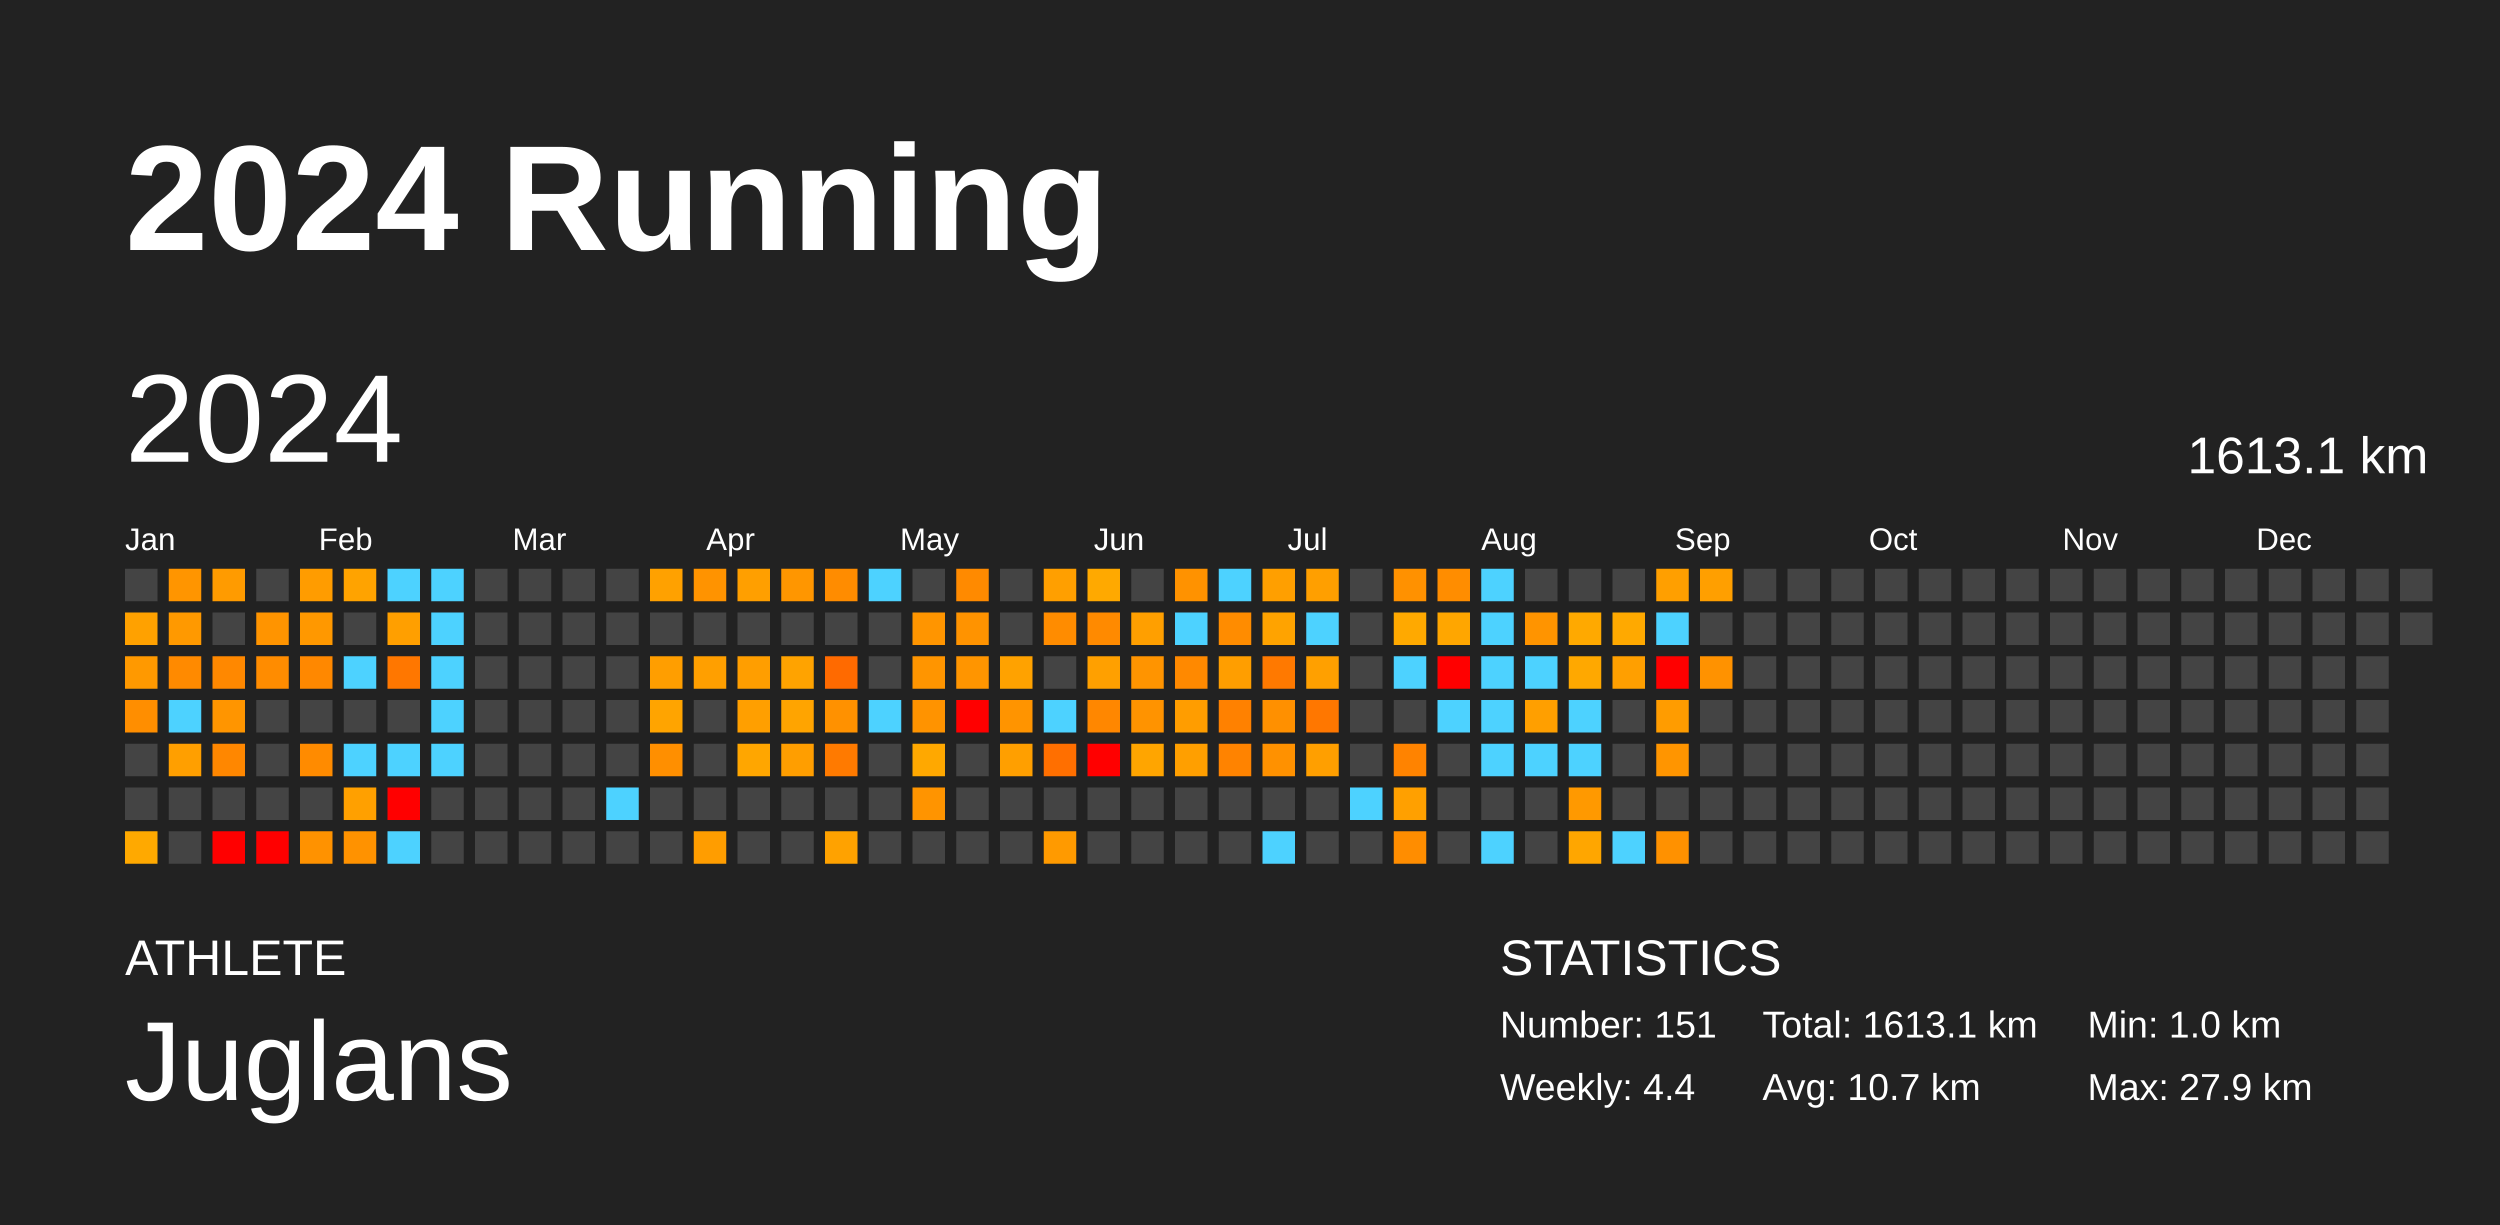
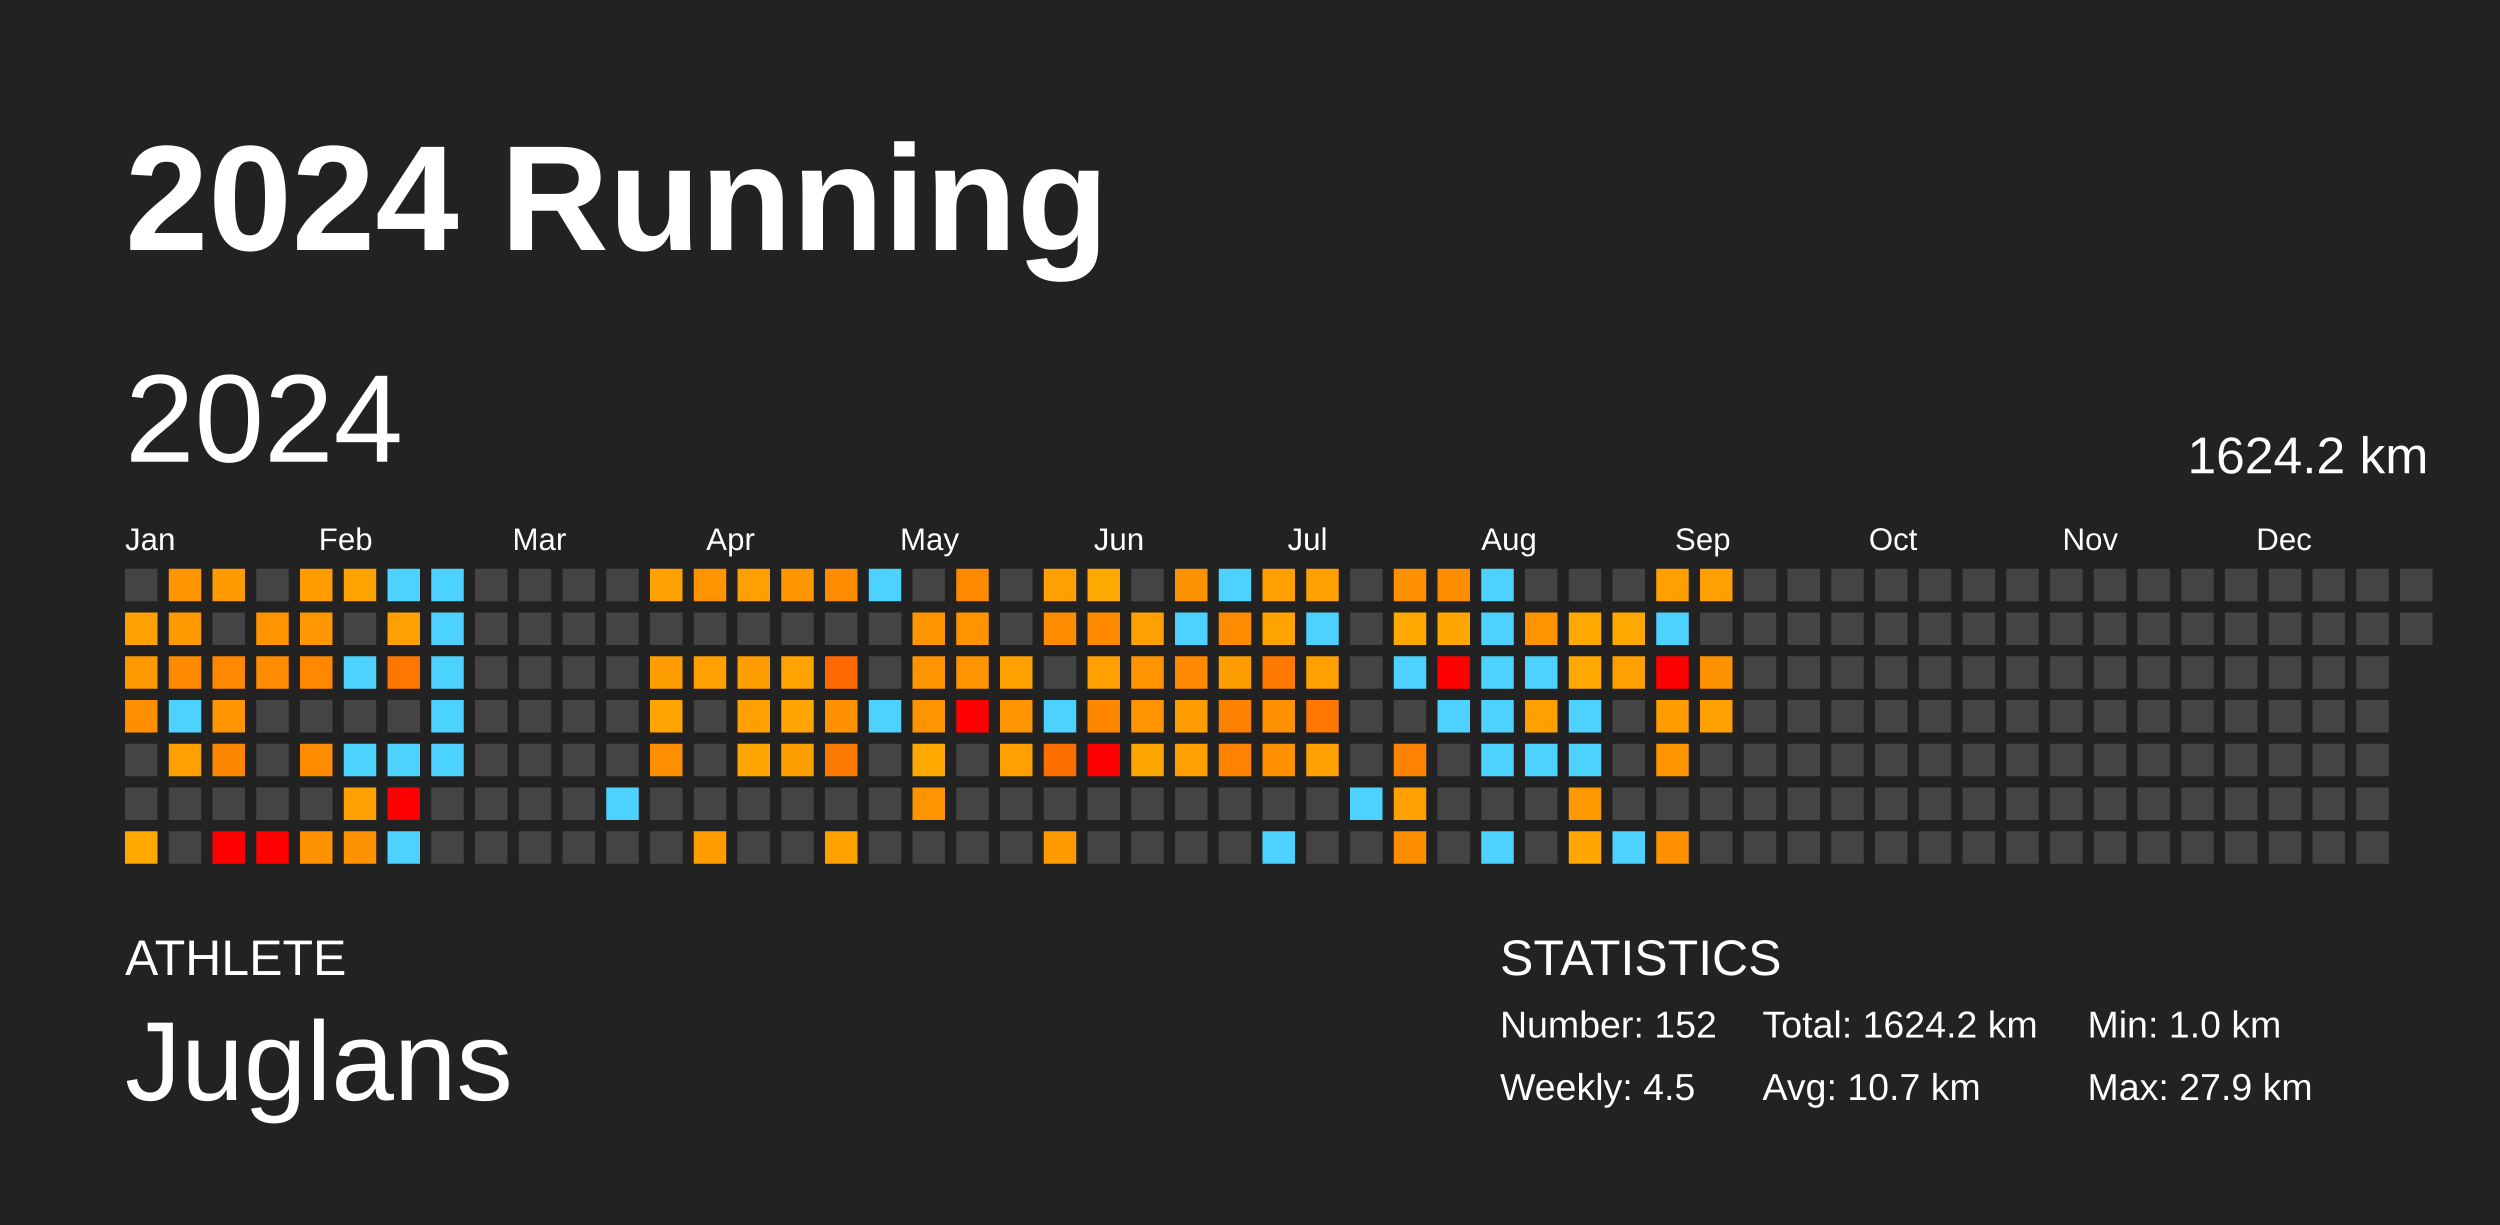
<svg xmlns="http://www.w3.org/2000/svg" baseProfile="full" height="98mm" version="1.1" viewBox="0,0,200,98" width="200mm">
  <defs />
  <rect fill="#222222" height="98" width="200" x="0" y="0" />
  <text fill="#FFFFFF" style="font-size:12px; font-family:Arial; font-weight:bold;" x="10" y="20">2024 Running</text>
  <text fill="#FFFFFF" style="font-size:4px; font-family:Arial" x="10" y="78">ATHLETE</text>
  <text fill="#FFFFFF" style="font-size:9px; font-family:Arial" x="10" y="88">Juglans</text>
  <text fill="#FFFFFF" style="font-size:4px; font-family:Arial" x="120" y="78">STATISTICS</text>
-   <text fill="#FFFFFF" style="font-size:3px; font-family:Arial" x="120" y="83">Number: 151</text>
-   <text fill="#FFFFFF" style="font-size:3px; font-family:Arial" x="120" y="88">Weekly: 4.4</text>
-   <text fill="#FFFFFF" style="font-size:3px; font-family:Arial" x="141" y="83">Total: 1613.1 km</text>
+   <text fill="#FFFFFF" style="font-size:3px; font-family:Arial" x="120" y="83">Number: 152</text>
+   <text fill="#FFFFFF" style="font-size:3px; font-family:Arial" x="120" y="88">Weekly: 4.5</text>
+   <text fill="#FFFFFF" style="font-size:3px; font-family:Arial" x="141" y="83">Total: 1624.2 km</text>
  <text fill="#FFFFFF" style="font-size:3px; font-family:Arial" x="141" y="88">Avg: 10.7 km</text>
  <text fill="#FFFFFF" style="font-size:3px; font-family:Arial" x="167" y="83">Min: 1.0 km</text>
  <text fill="#FFFFFF" style="font-size:3px; font-family:Arial" x="167" y="88">Max: 27.9 km</text>
  <text dominant-baseline="hanging" fill="#FFFFFF" style="font-size:10.0px; font-family:Arial;" x="10" y="30">2024</text>
-   <text dominant-baseline="hanging" fill="#FFFFFF" style="font-size:4.125px; font-family:Arial;" x="175" y="35">1613.1 km</text>
+   <text dominant-baseline="hanging" fill="#FFFFFF" style="font-size:4.125px; font-family:Arial;" x="175" y="35">1624.2 km</text>
  <text fill="#FFFFFF" style="font-size:2.5px; font-family:Arial" x="10.0" y="44">Jan</text>
  <text fill="#FFFFFF" style="font-size:2.5px; font-family:Arial" x="25.5" y="44">Feb</text>
  <text fill="#FFFFFF" style="font-size:2.5px; font-family:Arial" x="41.0" y="44">Mar</text>
  <text fill="#FFFFFF" style="font-size:2.5px; font-family:Arial" x="56.5" y="44">Apr</text>
  <text fill="#FFFFFF" style="font-size:2.5px; font-family:Arial" x="72.0" y="44">May</text>
  <text fill="#FFFFFF" style="font-size:2.5px; font-family:Arial" x="87.5" y="44">Jun</text>
  <text fill="#FFFFFF" style="font-size:2.5px; font-family:Arial" x="103.0" y="44">Jul</text>
  <text fill="#FFFFFF" style="font-size:2.5px; font-family:Arial" x="118.5" y="44">Aug</text>
  <text fill="#FFFFFF" style="font-size:2.5px; font-family:Arial" x="134.0" y="44">Sep</text>
  <text fill="#FFFFFF" style="font-size:2.5px; font-family:Arial" x="149.5" y="44">Oct</text>
  <text fill="#FFFFFF" style="font-size:2.5px; font-family:Arial" x="165.0" y="44">Nov</text>
  <text fill="#FFFFFF" style="font-size:2.5px; font-family:Arial" x="180.5" y="44">Dec</text>
  <rect fill="#444444" height="2.6" width="2.6" x="10.0" y="45.5" />
  <rect fill="#ffa100" height="2.6" width="2.6" x="10.0" y="49.0" />
  <rect fill="#ff9900" height="2.6" width="2.6" x="10.0" y="52.5" />
  <rect fill="#ff8e00" height="2.6" width="2.6" x="10.0" y="56.0" />
  <rect fill="#444444" height="2.6" width="2.6" x="10.0" y="59.5" />
  <rect fill="#444444" height="2.6" width="2.6" x="10.0" y="63.0" />
  <rect fill="#ffa900" height="2.6" width="2.6" x="10.0" y="66.5" />
  <rect fill="#ff9500" height="2.6" width="2.6" x="13.5" y="45.5" />
  <rect fill="#ff9900" height="2.6" width="2.6" x="13.5" y="49.0" />
  <rect fill="#ff8a00" height="2.6" width="2.6" x="13.5" y="52.5" />
  <rect fill="#4dd2ff" height="2.6" width="2.6" x="13.5" y="56.0" />
  <rect fill="#ff9f00" height="2.6" width="2.6" x="13.5" y="59.5" />
  <rect fill="#444444" height="2.6" width="2.6" x="13.5" y="63.0" />
  <rect fill="#444444" height="2.6" width="2.6" x="13.5" y="66.5" />
  <rect fill="#ff9b00" height="2.6" width="2.6" x="17.0" y="45.5" />
  <rect fill="#444444" height="2.6" width="2.6" x="17.0" y="49.0" />
  <rect fill="#ff8800" height="2.6" width="2.6" x="17.0" y="52.5" />
  <rect fill="#ff9500" height="2.6" width="2.6" x="17.0" y="56.0" />
  <rect fill="#ff8700" height="2.6" width="2.6" x="17.0" y="59.5" />
  <rect fill="#444444" height="2.6" width="2.6" x="17.0" y="63.0" />
  <rect fill="red" height="2.6" width="2.6" x="17.0" y="66.5" />
  <rect fill="#444444" height="2.6" width="2.6" x="20.5" y="45.5" />
  <rect fill="#ff9400" height="2.6" width="2.6" x="20.5" y="49.0" />
  <rect fill="#ff8c00" height="2.6" width="2.6" x="20.5" y="52.5" />
  <rect fill="#444444" height="2.6" width="2.6" x="20.5" y="56.0" />
  <rect fill="#444444" height="2.6" width="2.6" x="20.5" y="59.5" />
  <rect fill="#444444" height="2.6" width="2.6" x="20.5" y="63.0" />
  <rect fill="red" height="2.6" width="2.6" x="20.5" y="66.5" />
  <rect fill="#ff9c00" height="2.6" width="2.6" x="24.0" y="45.5" />
  <rect fill="#ff9800" height="2.6" width="2.6" x="24.0" y="49.0" />
  <rect fill="#ff8800" height="2.6" width="2.6" x="24.0" y="52.5" />
  <rect fill="#444444" height="2.6" width="2.6" x="24.0" y="56.0" />
  <rect fill="#ff8b00" height="2.6" width="2.6" x="24.0" y="59.5" />
  <rect fill="#444444" height="2.6" width="2.6" x="24.0" y="63.0" />
  <rect fill="#ff9200" height="2.6" width="2.6" x="24.0" y="66.5" />
  <rect fill="#ffa300" height="2.6" width="2.6" x="27.5" y="45.5" />
  <rect fill="#444444" height="2.6" width="2.6" x="27.5" y="49.0" />
  <rect fill="#4dd2ff" height="2.6" width="2.6" x="27.5" y="52.5" />
  <rect fill="#444444" height="2.6" width="2.6" x="27.5" y="56.0" />
  <rect fill="#4dd2ff" height="2.6" width="2.6" x="27.5" y="59.5" />
  <rect fill="#ffa000" height="2.6" width="2.6" x="27.5" y="63.0" />
  <rect fill="#ff9200" height="2.6" width="2.6" x="27.5" y="66.5" />
  <rect fill="#4dd2ff" height="2.6" width="2.6" x="31.0" y="45.5" />
  <rect fill="#ff9f00" height="2.6" width="2.6" x="31.0" y="49.0" />
  <rect fill="#ff7700" height="2.6" width="2.6" x="31.0" y="52.5" />
  <rect fill="#444444" height="2.6" width="2.6" x="31.0" y="56.0" />
  <rect fill="#4dd2ff" height="2.6" width="2.6" x="31.0" y="59.5" />
  <rect fill="red" height="2.6" width="2.6" x="31.0" y="63.0" />
  <rect fill="#4dd2ff" height="2.6" width="2.6" x="31.0" y="66.5" />
  <rect fill="#4dd2ff" height="2.6" width="2.6" x="34.5" y="45.5" />
  <rect fill="#4dd2ff" height="2.6" width="2.6" x="34.5" y="49.0" />
  <rect fill="#4dd2ff" height="2.6" width="2.6" x="34.5" y="52.5" />
  <rect fill="#4dd2ff" height="2.6" width="2.6" x="34.5" y="56.0" />
  <rect fill="#4dd2ff" height="2.6" width="2.6" x="34.5" y="59.5" />
  <rect fill="#444444" height="2.6" width="2.6" x="34.5" y="63.0" />
  <rect fill="#444444" height="2.6" width="2.6" x="34.5" y="66.5" />
  <rect fill="#444444" height="2.6" width="2.6" x="38.0" y="45.5" />
  <rect fill="#444444" height="2.6" width="2.6" x="38.0" y="49.0" />
  <rect fill="#444444" height="2.6" width="2.6" x="38.0" y="52.5" />
  <rect fill="#444444" height="2.6" width="2.6" x="38.0" y="56.0" />
  <rect fill="#444444" height="2.6" width="2.6" x="38.0" y="59.5" />
  <rect fill="#444444" height="2.6" width="2.6" x="38.0" y="63.0" />
  <rect fill="#444444" height="2.6" width="2.6" x="38.0" y="66.5" />
  <rect fill="#444444" height="2.6" width="2.6" x="41.5" y="45.5" />
  <rect fill="#444444" height="2.6" width="2.6" x="41.5" y="49.0" />
  <rect fill="#444444" height="2.6" width="2.6" x="41.5" y="52.5" />
  <rect fill="#444444" height="2.6" width="2.6" x="41.5" y="56.0" />
  <rect fill="#444444" height="2.6" width="2.6" x="41.5" y="59.5" />
  <rect fill="#444444" height="2.6" width="2.6" x="41.5" y="63.0" />
  <rect fill="#444444" height="2.6" width="2.6" x="41.5" y="66.5" />
  <rect fill="#444444" height="2.6" width="2.6" x="45.0" y="45.5" />
  <rect fill="#444444" height="2.6" width="2.6" x="45.0" y="49.0" />
  <rect fill="#444444" height="2.6" width="2.6" x="45.0" y="52.5" />
  <rect fill="#444444" height="2.6" width="2.6" x="45.0" y="56.0" />
  <rect fill="#444444" height="2.6" width="2.6" x="45.0" y="59.5" />
  <rect fill="#444444" height="2.6" width="2.6" x="45.0" y="63.0" />
  <rect fill="#444444" height="2.6" width="2.6" x="45.0" y="66.5" />
  <rect fill="#444444" height="2.6" width="2.6" x="48.5" y="45.5" />
  <rect fill="#444444" height="2.6" width="2.6" x="48.5" y="49.0" />
  <rect fill="#444444" height="2.6" width="2.6" x="48.5" y="52.5" />
  <rect fill="#444444" height="2.6" width="2.6" x="48.5" y="56.0" />
  <rect fill="#444444" height="2.6" width="2.6" x="48.5" y="59.5" />
  <rect fill="#4dd2ff" height="2.6" width="2.6" x="48.5" y="63.0" />
  <rect fill="#444444" height="2.6" width="2.6" x="48.5" y="66.5" />
  <rect fill="#ffa100" height="2.6" width="2.6" x="52.0" y="45.5" />
  <rect fill="#444444" height="2.6" width="2.6" x="52.0" y="49.0" />
  <rect fill="#ff9e00" height="2.6" width="2.6" x="52.0" y="52.5" />
  <rect fill="#ffa400" height="2.6" width="2.6" x="52.0" y="56.0" />
  <rect fill="#ff8f00" height="2.6" width="2.6" x="52.0" y="59.5" />
  <rect fill="#444444" height="2.6" width="2.6" x="52.0" y="63.0" />
  <rect fill="#444444" height="2.6" width="2.6" x="52.0" y="66.5" />
  <rect fill="#ff9300" height="2.6" width="2.6" x="55.5" y="45.5" />
  <rect fill="#444444" height="2.6" width="2.6" x="55.5" y="49.0" />
  <rect fill="#ff9f00" height="2.6" width="2.6" x="55.5" y="52.5" />
  <rect fill="#444444" height="2.6" width="2.6" x="55.5" y="56.0" />
  <rect fill="#444444" height="2.6" width="2.6" x="55.5" y="59.5" />
  <rect fill="#444444" height="2.6" width="2.6" x="55.5" y="63.0" />
  <rect fill="#ff9d00" height="2.6" width="2.6" x="55.5" y="66.5" />
  <rect fill="#ff9f00" height="2.6" width="2.6" x="59.0" y="45.5" />
  <rect fill="#444444" height="2.6" width="2.6" x="59.0" y="49.0" />
  <rect fill="#ff9e00" height="2.6" width="2.6" x="59.0" y="52.5" />
  <rect fill="#ff9f00" height="2.6" width="2.6" x="59.0" y="56.0" />
  <rect fill="#ffa600" height="2.6" width="2.6" x="59.0" y="59.5" />
  <rect fill="#444444" height="2.6" width="2.6" x="59.0" y="63.0" />
  <rect fill="#444444" height="2.6" width="2.6" x="59.0" y="66.5" />
  <rect fill="#ff9600" height="2.6" width="2.6" x="62.5" y="45.5" />
  <rect fill="#444444" height="2.6" width="2.6" x="62.5" y="49.0" />
  <rect fill="#ffa300" height="2.6" width="2.6" x="62.5" y="52.5" />
  <rect fill="#ffa400" height="2.6" width="2.6" x="62.5" y="56.0" />
  <rect fill="#ff9e00" height="2.6" width="2.6" x="62.5" y="59.5" />
  <rect fill="#444444" height="2.6" width="2.6" x="62.5" y="63.0" />
  <rect fill="#444444" height="2.6" width="2.6" x="62.5" y="66.5" />
  <rect fill="#ff8c00" height="2.6" width="2.6" x="66.0" y="45.5" />
  <rect fill="#444444" height="2.6" width="2.6" x="66.0" y="49.0" />
  <rect fill="#ff6a00" height="2.6" width="2.6" x="66.0" y="52.5" />
  <rect fill="#ff9100" height="2.6" width="2.6" x="66.0" y="56.0" />
  <rect fill="#ff7a00" height="2.6" width="2.6" x="66.0" y="59.5" />
  <rect fill="#444444" height="2.6" width="2.6" x="66.0" y="63.0" />
  <rect fill="#ffa200" height="2.6" width="2.6" x="66.0" y="66.5" />
  <rect fill="#4dd2ff" height="2.6" width="2.6" x="69.5" y="45.5" />
  <rect fill="#444444" height="2.6" width="2.6" x="69.5" y="49.0" />
  <rect fill="#444444" height="2.6" width="2.6" x="69.5" y="52.5" />
  <rect fill="#4dd2ff" height="2.6" width="2.6" x="69.5" y="56.0" />
  <rect fill="#444444" height="2.6" width="2.6" x="69.5" y="59.5" />
  <rect fill="#444444" height="2.6" width="2.6" x="69.5" y="63.0" />
  <rect fill="#444444" height="2.6" width="2.6" x="69.5" y="66.5" />
  <rect fill="#444444" height="2.6" width="2.6" x="73.0" y="45.5" />
  <rect fill="#ff9500" height="2.6" width="2.6" x="73.0" y="49.0" />
  <rect fill="#ff9500" height="2.6" width="2.6" x="73.0" y="52.5" />
  <rect fill="#ff9300" height="2.6" width="2.6" x="73.0" y="56.0" />
  <rect fill="#ffa800" height="2.6" width="2.6" x="73.0" y="59.5" />
  <rect fill="#ff9400" height="2.6" width="2.6" x="73.0" y="63.0" />
  <rect fill="#444444" height="2.6" width="2.6" x="73.0" y="66.5" />
  <rect fill="#ff8a00" height="2.6" width="2.6" x="76.5" y="45.5" />
  <rect fill="#ff9300" height="2.6" width="2.6" x="76.5" y="49.0" />
  <rect fill="#ff9500" height="2.6" width="2.6" x="76.5" y="52.5" />
  <rect fill="red" height="2.6" width="2.6" x="76.5" y="56.0" />
  <rect fill="#444444" height="2.6" width="2.6" x="76.5" y="59.5" />
  <rect fill="#444444" height="2.6" width="2.6" x="76.5" y="63.0" />
  <rect fill="#444444" height="2.6" width="2.6" x="76.5" y="66.5" />
  <rect fill="#444444" height="2.6" width="2.6" x="80.0" y="45.5" />
  <rect fill="#444444" height="2.6" width="2.6" x="80.0" y="49.0" />
  <rect fill="#ffa200" height="2.6" width="2.6" x="80.0" y="52.5" />
  <rect fill="#ff9400" height="2.6" width="2.6" x="80.0" y="56.0" />
  <rect fill="#ff9f00" height="2.6" width="2.6" x="80.0" y="59.5" />
  <rect fill="#444444" height="2.6" width="2.6" x="80.0" y="63.0" />
  <rect fill="#444444" height="2.6" width="2.6" x="80.0" y="66.5" />
  <rect fill="#ff9f00" height="2.6" width="2.6" x="83.5" y="45.5" />
  <rect fill="#ff8c00" height="2.6" width="2.6" x="83.5" y="49.0" />
  <rect fill="#444444" height="2.6" width="2.6" x="83.5" y="52.5" />
  <rect fill="#4dd2ff" height="2.6" width="2.6" x="83.5" y="56.0" />
  <rect fill="#ff6f00" height="2.6" width="2.6" x="83.5" y="59.5" />
  <rect fill="#444444" height="2.6" width="2.6" x="83.5" y="63.0" />
  <rect fill="#ff9a00" height="2.6" width="2.6" x="83.5" y="66.5" />
  <rect fill="#ffa900" height="2.6" width="2.6" x="87.0" y="45.5" />
  <rect fill="#ff8a00" height="2.6" width="2.6" x="87.0" y="49.0" />
  <rect fill="#ffa000" height="2.6" width="2.6" x="87.0" y="52.5" />
  <rect fill="#ff8700" height="2.6" width="2.6" x="87.0" y="56.0" />
  <rect fill="red" height="2.6" width="2.6" x="87.0" y="59.5" />
  <rect fill="#444444" height="2.6" width="2.6" x="87.0" y="63.0" />
  <rect fill="#444444" height="2.6" width="2.6" x="87.0" y="66.5" />
  <rect fill="#444444" height="2.6" width="2.6" x="90.5" y="45.5" />
  <rect fill="#ff9f00" height="2.6" width="2.6" x="90.5" y="49.0" />
  <rect fill="#ff9400" height="2.6" width="2.6" x="90.5" y="52.5" />
  <rect fill="#ff9300" height="2.6" width="2.6" x="90.5" y="56.0" />
  <rect fill="#ffa500" height="2.6" width="2.6" x="90.5" y="59.5" />
  <rect fill="#444444" height="2.6" width="2.6" x="90.5" y="63.0" />
  <rect fill="#444444" height="2.6" width="2.6" x="90.5" y="66.5" />
  <rect fill="#ff9200" height="2.6" width="2.6" x="94.0" y="45.5" />
  <rect fill="#4dd2ff" height="2.6" width="2.6" x="94.0" y="49.0" />
  <rect fill="#ff8900" height="2.6" width="2.6" x="94.0" y="52.5" />
  <rect fill="#ff9d00" height="2.6" width="2.6" x="94.0" y="56.0" />
  <rect fill="#ff9f00" height="2.6" width="2.6" x="94.0" y="59.5" />
  <rect fill="#444444" height="2.6" width="2.6" x="94.0" y="63.0" />
  <rect fill="#444444" height="2.6" width="2.6" x="94.0" y="66.5" />
  <rect fill="#4dd2ff" height="2.6" width="2.6" x="97.5" y="45.5" />
  <rect fill="#ff8c00" height="2.6" width="2.6" x="97.5" y="49.0" />
  <rect fill="#ff9e00" height="2.6" width="2.6" x="97.5" y="52.5" />
  <rect fill="#ff8100" height="2.6" width="2.6" x="97.5" y="56.0" />
  <rect fill="#ff8300" height="2.6" width="2.6" x="97.5" y="59.5" />
  <rect fill="#444444" height="2.6" width="2.6" x="97.5" y="63.0" />
  <rect fill="#444444" height="2.6" width="2.6" x="97.5" y="66.5" />
  <rect fill="#ff9f00" height="2.6" width="2.6" x="101.0" y="45.5" />
  <rect fill="#ffa300" height="2.6" width="2.6" x="101.0" y="49.0" />
  <rect fill="#ff7900" height="2.6" width="2.6" x="101.0" y="52.5" />
  <rect fill="#ff9000" height="2.6" width="2.6" x="101.0" y="56.0" />
  <rect fill="#ff9100" height="2.6" width="2.6" x="101.0" y="59.5" />
  <rect fill="#444444" height="2.6" width="2.6" x="101.0" y="63.0" />
  <rect fill="#4dd2ff" height="2.6" width="2.6" x="101.0" y="66.5" />
  <rect fill="#ff9f00" height="2.6" width="2.6" x="104.5" y="45.5" />
  <rect fill="#4dd2ff" height="2.6" width="2.6" x="104.5" y="49.0" />
  <rect fill="#ffa000" height="2.6" width="2.6" x="104.5" y="52.5" />
  <rect fill="#ff7700" height="2.6" width="2.6" x="104.5" y="56.0" />
  <rect fill="#ff9f00" height="2.6" width="2.6" x="104.5" y="59.5" />
  <rect fill="#444444" height="2.6" width="2.6" x="104.5" y="63.0" />
  <rect fill="#444444" height="2.6" width="2.6" x="104.5" y="66.5" />
  <rect fill="#444444" height="2.6" width="2.6" x="108.0" y="45.5" />
  <rect fill="#444444" height="2.6" width="2.6" x="108.0" y="49.0" />
  <rect fill="#444444" height="2.6" width="2.6" x="108.0" y="52.5" />
  <rect fill="#444444" height="2.6" width="2.6" x="108.0" y="56.0" />
  <rect fill="#444444" height="2.6" width="2.6" x="108.0" y="59.5" />
  <rect fill="#4dd2ff" height="2.6" width="2.6" x="108.0" y="63.0" />
  <rect fill="#444444" height="2.6" width="2.6" x="108.0" y="66.5" />
  <rect fill="#ff9100" height="2.6" width="2.6" x="111.5" y="45.5" />
  <rect fill="#ffa900" height="2.6" width="2.6" x="111.5" y="49.0" />
  <rect fill="#4dd2ff" height="2.6" width="2.6" x="111.5" y="52.5" />
  <rect fill="#444444" height="2.6" width="2.6" x="111.5" y="56.0" />
  <rect fill="#ff8300" height="2.6" width="2.6" x="111.5" y="59.5" />
  <rect fill="#ffa000" height="2.6" width="2.6" x="111.5" y="63.0" />
  <rect fill="#ff8d00" height="2.6" width="2.6" x="111.5" y="66.5" />
  <rect fill="#ff8d00" height="2.6" width="2.6" x="115.0" y="45.5" />
  <rect fill="#ffa600" height="2.6" width="2.6" x="115.0" y="49.0" />
  <rect fill="red" height="2.6" width="2.6" x="115.0" y="52.5" />
  <rect fill="#4dd2ff" height="2.6" width="2.6" x="115.0" y="56.0" />
  <rect fill="#444444" height="2.6" width="2.6" x="115.0" y="59.5" />
  <rect fill="#444444" height="2.6" width="2.6" x="115.0" y="63.0" />
  <rect fill="#444444" height="2.6" width="2.6" x="115.0" y="66.5" />
  <rect fill="#4dd2ff" height="2.6" width="2.6" x="118.5" y="45.5" />
  <rect fill="#4dd2ff" height="2.6" width="2.6" x="118.5" y="49.0" />
  <rect fill="#4dd2ff" height="2.6" width="2.6" x="118.5" y="52.5" />
  <rect fill="#4dd2ff" height="2.6" width="2.6" x="118.5" y="56.0" />
  <rect fill="#4dd2ff" height="2.6" width="2.6" x="118.5" y="59.5" />
  <rect fill="#444444" height="2.6" width="2.6" x="118.5" y="63.0" />
  <rect fill="#4dd2ff" height="2.6" width="2.6" x="118.5" y="66.5" />
  <rect fill="#444444" height="2.6" width="2.6" x="122.0" y="45.5" />
  <rect fill="#ff9400" height="2.6" width="2.6" x="122.0" y="49.0" />
  <rect fill="#4dd2ff" height="2.6" width="2.6" x="122.0" y="52.5" />
  <rect fill="#ff9f00" height="2.6" width="2.6" x="122.0" y="56.0" />
  <rect fill="#4dd2ff" height="2.6" width="2.6" x="122.0" y="59.5" />
  <rect fill="#444444" height="2.6" width="2.6" x="122.0" y="63.0" />
  <rect fill="#444444" height="2.6" width="2.6" x="122.0" y="66.5" />
  <rect fill="#444444" height="2.6" width="2.6" x="125.5" y="45.5" />
  <rect fill="#ffa900" height="2.6" width="2.6" x="125.5" y="49.0" />
  <rect fill="#ffa800" height="2.6" width="2.6" x="125.5" y="52.5" />
  <rect fill="#4dd2ff" height="2.6" width="2.6" x="125.5" y="56.0" />
  <rect fill="#4dd2ff" height="2.6" width="2.6" x="125.5" y="59.5" />
  <rect fill="#ff9900" height="2.6" width="2.6" x="125.5" y="63.0" />
  <rect fill="#ffa600" height="2.6" width="2.6" x="125.5" y="66.5" />
  <rect fill="#444444" height="2.6" width="2.6" x="129.0" y="45.5" />
  <rect fill="#ffa900" height="2.6" width="2.6" x="129.0" y="49.0" />
  <rect fill="#ff9f00" height="2.6" width="2.6" x="129.0" y="52.5" />
  <rect fill="#444444" height="2.6" width="2.6" x="129.0" y="56.0" />
  <rect fill="#444444" height="2.6" width="2.6" x="129.0" y="59.5" />
  <rect fill="#444444" height="2.6" width="2.6" x="129.0" y="63.0" />
  <rect fill="#4dd2ff" height="2.6" width="2.6" x="129.0" y="66.5" />
  <rect fill="#ff9f00" height="2.6" width="2.6" x="132.5" y="45.5" />
  <rect fill="#4dd2ff" height="2.6" width="2.6" x="132.5" y="49.0" />
  <rect fill="red" height="2.6" width="2.6" x="132.5" y="52.5" />
  <rect fill="#ff9c00" height="2.6" width="2.6" x="132.5" y="56.0" />
  <rect fill="#ff9500" height="2.6" width="2.6" x="132.5" y="59.5" />
  <rect fill="#444444" height="2.6" width="2.6" x="132.5" y="63.0" />
  <rect fill="#ff9100" height="2.6" width="2.6" x="132.5" y="66.5" />
  <rect fill="#ff9f00" height="2.6" width="2.6" x="136.0" y="45.5" />
  <rect fill="#444444" height="2.6" width="2.6" x="136.0" y="49.0" />
  <rect fill="#ff9200" height="2.6" width="2.6" x="136.0" y="52.5" />
-   <rect fill="#444444" height="2.6" width="2.6" x="136.0" y="56.0" />
+   <rect fill="#ff9f00" height="2.6" width="2.6" x="136.0" y="56.0" />
  <rect fill="#444444" height="2.6" width="2.6" x="136.0" y="59.5" />
  <rect fill="#444444" height="2.6" width="2.6" x="136.0" y="63.0" />
  <rect fill="#444444" height="2.6" width="2.6" x="136.0" y="66.5" />
  <rect fill="#444444" height="2.6" width="2.6" x="139.5" y="45.5" />
  <rect fill="#444444" height="2.6" width="2.6" x="139.5" y="49.0" />
  <rect fill="#444444" height="2.6" width="2.6" x="139.5" y="52.5" />
  <rect fill="#444444" height="2.6" width="2.6" x="139.5" y="56.0" />
  <rect fill="#444444" height="2.6" width="2.6" x="139.5" y="59.5" />
  <rect fill="#444444" height="2.6" width="2.6" x="139.5" y="63.0" />
  <rect fill="#444444" height="2.6" width="2.6" x="139.5" y="66.5" />
  <rect fill="#444444" height="2.6" width="2.6" x="143.0" y="45.5" />
  <rect fill="#444444" height="2.6" width="2.6" x="143.0" y="49.0" />
  <rect fill="#444444" height="2.6" width="2.6" x="143.0" y="52.5" />
  <rect fill="#444444" height="2.6" width="2.6" x="143.0" y="56.0" />
  <rect fill="#444444" height="2.6" width="2.6" x="143.0" y="59.5" />
  <rect fill="#444444" height="2.6" width="2.6" x="143.0" y="63.0" />
  <rect fill="#444444" height="2.6" width="2.6" x="143.0" y="66.5" />
  <rect fill="#444444" height="2.6" width="2.6" x="146.5" y="45.5" />
  <rect fill="#444444" height="2.6" width="2.6" x="146.5" y="49.0" />
  <rect fill="#444444" height="2.6" width="2.6" x="146.5" y="52.5" />
  <rect fill="#444444" height="2.6" width="2.6" x="146.5" y="56.0" />
  <rect fill="#444444" height="2.6" width="2.6" x="146.5" y="59.5" />
  <rect fill="#444444" height="2.6" width="2.6" x="146.5" y="63.0" />
  <rect fill="#444444" height="2.6" width="2.6" x="146.5" y="66.5" />
  <rect fill="#444444" height="2.6" width="2.6" x="150.0" y="45.5" />
  <rect fill="#444444" height="2.6" width="2.6" x="150.0" y="49.0" />
  <rect fill="#444444" height="2.6" width="2.6" x="150.0" y="52.5" />
  <rect fill="#444444" height="2.6" width="2.6" x="150.0" y="56.0" />
  <rect fill="#444444" height="2.6" width="2.6" x="150.0" y="59.5" />
  <rect fill="#444444" height="2.6" width="2.6" x="150.0" y="63.0" />
  <rect fill="#444444" height="2.6" width="2.6" x="150.0" y="66.5" />
  <rect fill="#444444" height="2.6" width="2.6" x="153.5" y="45.5" />
  <rect fill="#444444" height="2.6" width="2.6" x="153.5" y="49.0" />
  <rect fill="#444444" height="2.6" width="2.6" x="153.5" y="52.5" />
  <rect fill="#444444" height="2.6" width="2.6" x="153.5" y="56.0" />
  <rect fill="#444444" height="2.6" width="2.6" x="153.5" y="59.5" />
  <rect fill="#444444" height="2.6" width="2.6" x="153.5" y="63.0" />
  <rect fill="#444444" height="2.6" width="2.6" x="153.5" y="66.5" />
  <rect fill="#444444" height="2.6" width="2.6" x="157.0" y="45.5" />
  <rect fill="#444444" height="2.6" width="2.6" x="157.0" y="49.0" />
  <rect fill="#444444" height="2.6" width="2.6" x="157.0" y="52.5" />
  <rect fill="#444444" height="2.6" width="2.6" x="157.0" y="56.0" />
  <rect fill="#444444" height="2.6" width="2.6" x="157.0" y="59.5" />
  <rect fill="#444444" height="2.6" width="2.6" x="157.0" y="63.0" />
  <rect fill="#444444" height="2.6" width="2.6" x="157.0" y="66.5" />
  <rect fill="#444444" height="2.6" width="2.6" x="160.5" y="45.5" />
  <rect fill="#444444" height="2.6" width="2.6" x="160.5" y="49.0" />
  <rect fill="#444444" height="2.6" width="2.6" x="160.5" y="52.5" />
  <rect fill="#444444" height="2.6" width="2.6" x="160.5" y="56.0" />
  <rect fill="#444444" height="2.6" width="2.6" x="160.5" y="59.5" />
  <rect fill="#444444" height="2.6" width="2.6" x="160.5" y="63.0" />
  <rect fill="#444444" height="2.6" width="2.6" x="160.5" y="66.5" />
  <rect fill="#444444" height="2.6" width="2.6" x="164.0" y="45.5" />
  <rect fill="#444444" height="2.6" width="2.6" x="164.0" y="49.0" />
  <rect fill="#444444" height="2.6" width="2.6" x="164.0" y="52.5" />
  <rect fill="#444444" height="2.6" width="2.6" x="164.0" y="56.0" />
  <rect fill="#444444" height="2.6" width="2.6" x="164.0" y="59.5" />
  <rect fill="#444444" height="2.6" width="2.6" x="164.0" y="63.0" />
  <rect fill="#444444" height="2.6" width="2.6" x="164.0" y="66.5" />
  <rect fill="#444444" height="2.6" width="2.6" x="167.5" y="45.5" />
  <rect fill="#444444" height="2.6" width="2.6" x="167.5" y="49.0" />
  <rect fill="#444444" height="2.6" width="2.6" x="167.5" y="52.5" />
  <rect fill="#444444" height="2.6" width="2.6" x="167.5" y="56.0" />
  <rect fill="#444444" height="2.6" width="2.6" x="167.5" y="59.5" />
  <rect fill="#444444" height="2.6" width="2.6" x="167.5" y="63.0" />
  <rect fill="#444444" height="2.6" width="2.6" x="167.5" y="66.5" />
  <rect fill="#444444" height="2.6" width="2.6" x="171.0" y="45.5" />
  <rect fill="#444444" height="2.6" width="2.6" x="171.0" y="49.0" />
  <rect fill="#444444" height="2.6" width="2.6" x="171.0" y="52.5" />
  <rect fill="#444444" height="2.6" width="2.6" x="171.0" y="56.0" />
  <rect fill="#444444" height="2.6" width="2.6" x="171.0" y="59.5" />
  <rect fill="#444444" height="2.6" width="2.6" x="171.0" y="63.0" />
  <rect fill="#444444" height="2.6" width="2.6" x="171.0" y="66.5" />
  <rect fill="#444444" height="2.6" width="2.6" x="174.5" y="45.5" />
  <rect fill="#444444" height="2.6" width="2.6" x="174.5" y="49.0" />
  <rect fill="#444444" height="2.6" width="2.6" x="174.5" y="52.5" />
  <rect fill="#444444" height="2.6" width="2.6" x="174.5" y="56.0" />
  <rect fill="#444444" height="2.6" width="2.6" x="174.5" y="59.5" />
  <rect fill="#444444" height="2.6" width="2.6" x="174.5" y="63.0" />
  <rect fill="#444444" height="2.6" width="2.6" x="174.5" y="66.5" />
  <rect fill="#444444" height="2.6" width="2.6" x="178.0" y="45.5" />
  <rect fill="#444444" height="2.6" width="2.6" x="178.0" y="49.0" />
  <rect fill="#444444" height="2.6" width="2.6" x="178.0" y="52.5" />
  <rect fill="#444444" height="2.6" width="2.6" x="178.0" y="56.0" />
  <rect fill="#444444" height="2.6" width="2.6" x="178.0" y="59.5" />
  <rect fill="#444444" height="2.6" width="2.6" x="178.0" y="63.0" />
  <rect fill="#444444" height="2.6" width="2.6" x="178.0" y="66.5" />
  <rect fill="#444444" height="2.6" width="2.6" x="181.5" y="45.5" />
  <rect fill="#444444" height="2.6" width="2.6" x="181.5" y="49.0" />
  <rect fill="#444444" height="2.6" width="2.6" x="181.5" y="52.5" />
  <rect fill="#444444" height="2.6" width="2.6" x="181.5" y="56.0" />
  <rect fill="#444444" height="2.6" width="2.6" x="181.5" y="59.5" />
  <rect fill="#444444" height="2.6" width="2.6" x="181.5" y="63.0" />
  <rect fill="#444444" height="2.6" width="2.6" x="181.5" y="66.5" />
  <rect fill="#444444" height="2.6" width="2.6" x="185.0" y="45.5" />
  <rect fill="#444444" height="2.6" width="2.6" x="185.0" y="49.0" />
  <rect fill="#444444" height="2.6" width="2.6" x="185.0" y="52.5" />
  <rect fill="#444444" height="2.6" width="2.6" x="185.0" y="56.0" />
  <rect fill="#444444" height="2.6" width="2.6" x="185.0" y="59.5" />
  <rect fill="#444444" height="2.6" width="2.6" x="185.0" y="63.0" />
  <rect fill="#444444" height="2.6" width="2.6" x="185.0" y="66.5" />
  <rect fill="#444444" height="2.6" width="2.6" x="188.5" y="45.5" />
  <rect fill="#444444" height="2.6" width="2.6" x="188.5" y="49.0" />
  <rect fill="#444444" height="2.6" width="2.6" x="188.5" y="52.5" />
  <rect fill="#444444" height="2.6" width="2.6" x="188.5" y="56.0" />
  <rect fill="#444444" height="2.6" width="2.6" x="188.5" y="59.5" />
  <rect fill="#444444" height="2.6" width="2.6" x="188.5" y="63.0" />
  <rect fill="#444444" height="2.6" width="2.6" x="188.5" y="66.5" />
  <rect fill="#444444" height="2.6" width="2.6" x="192.0" y="45.5" />
  <rect fill="#444444" height="2.6" width="2.6" x="192.0" y="49.0" />
</svg>
